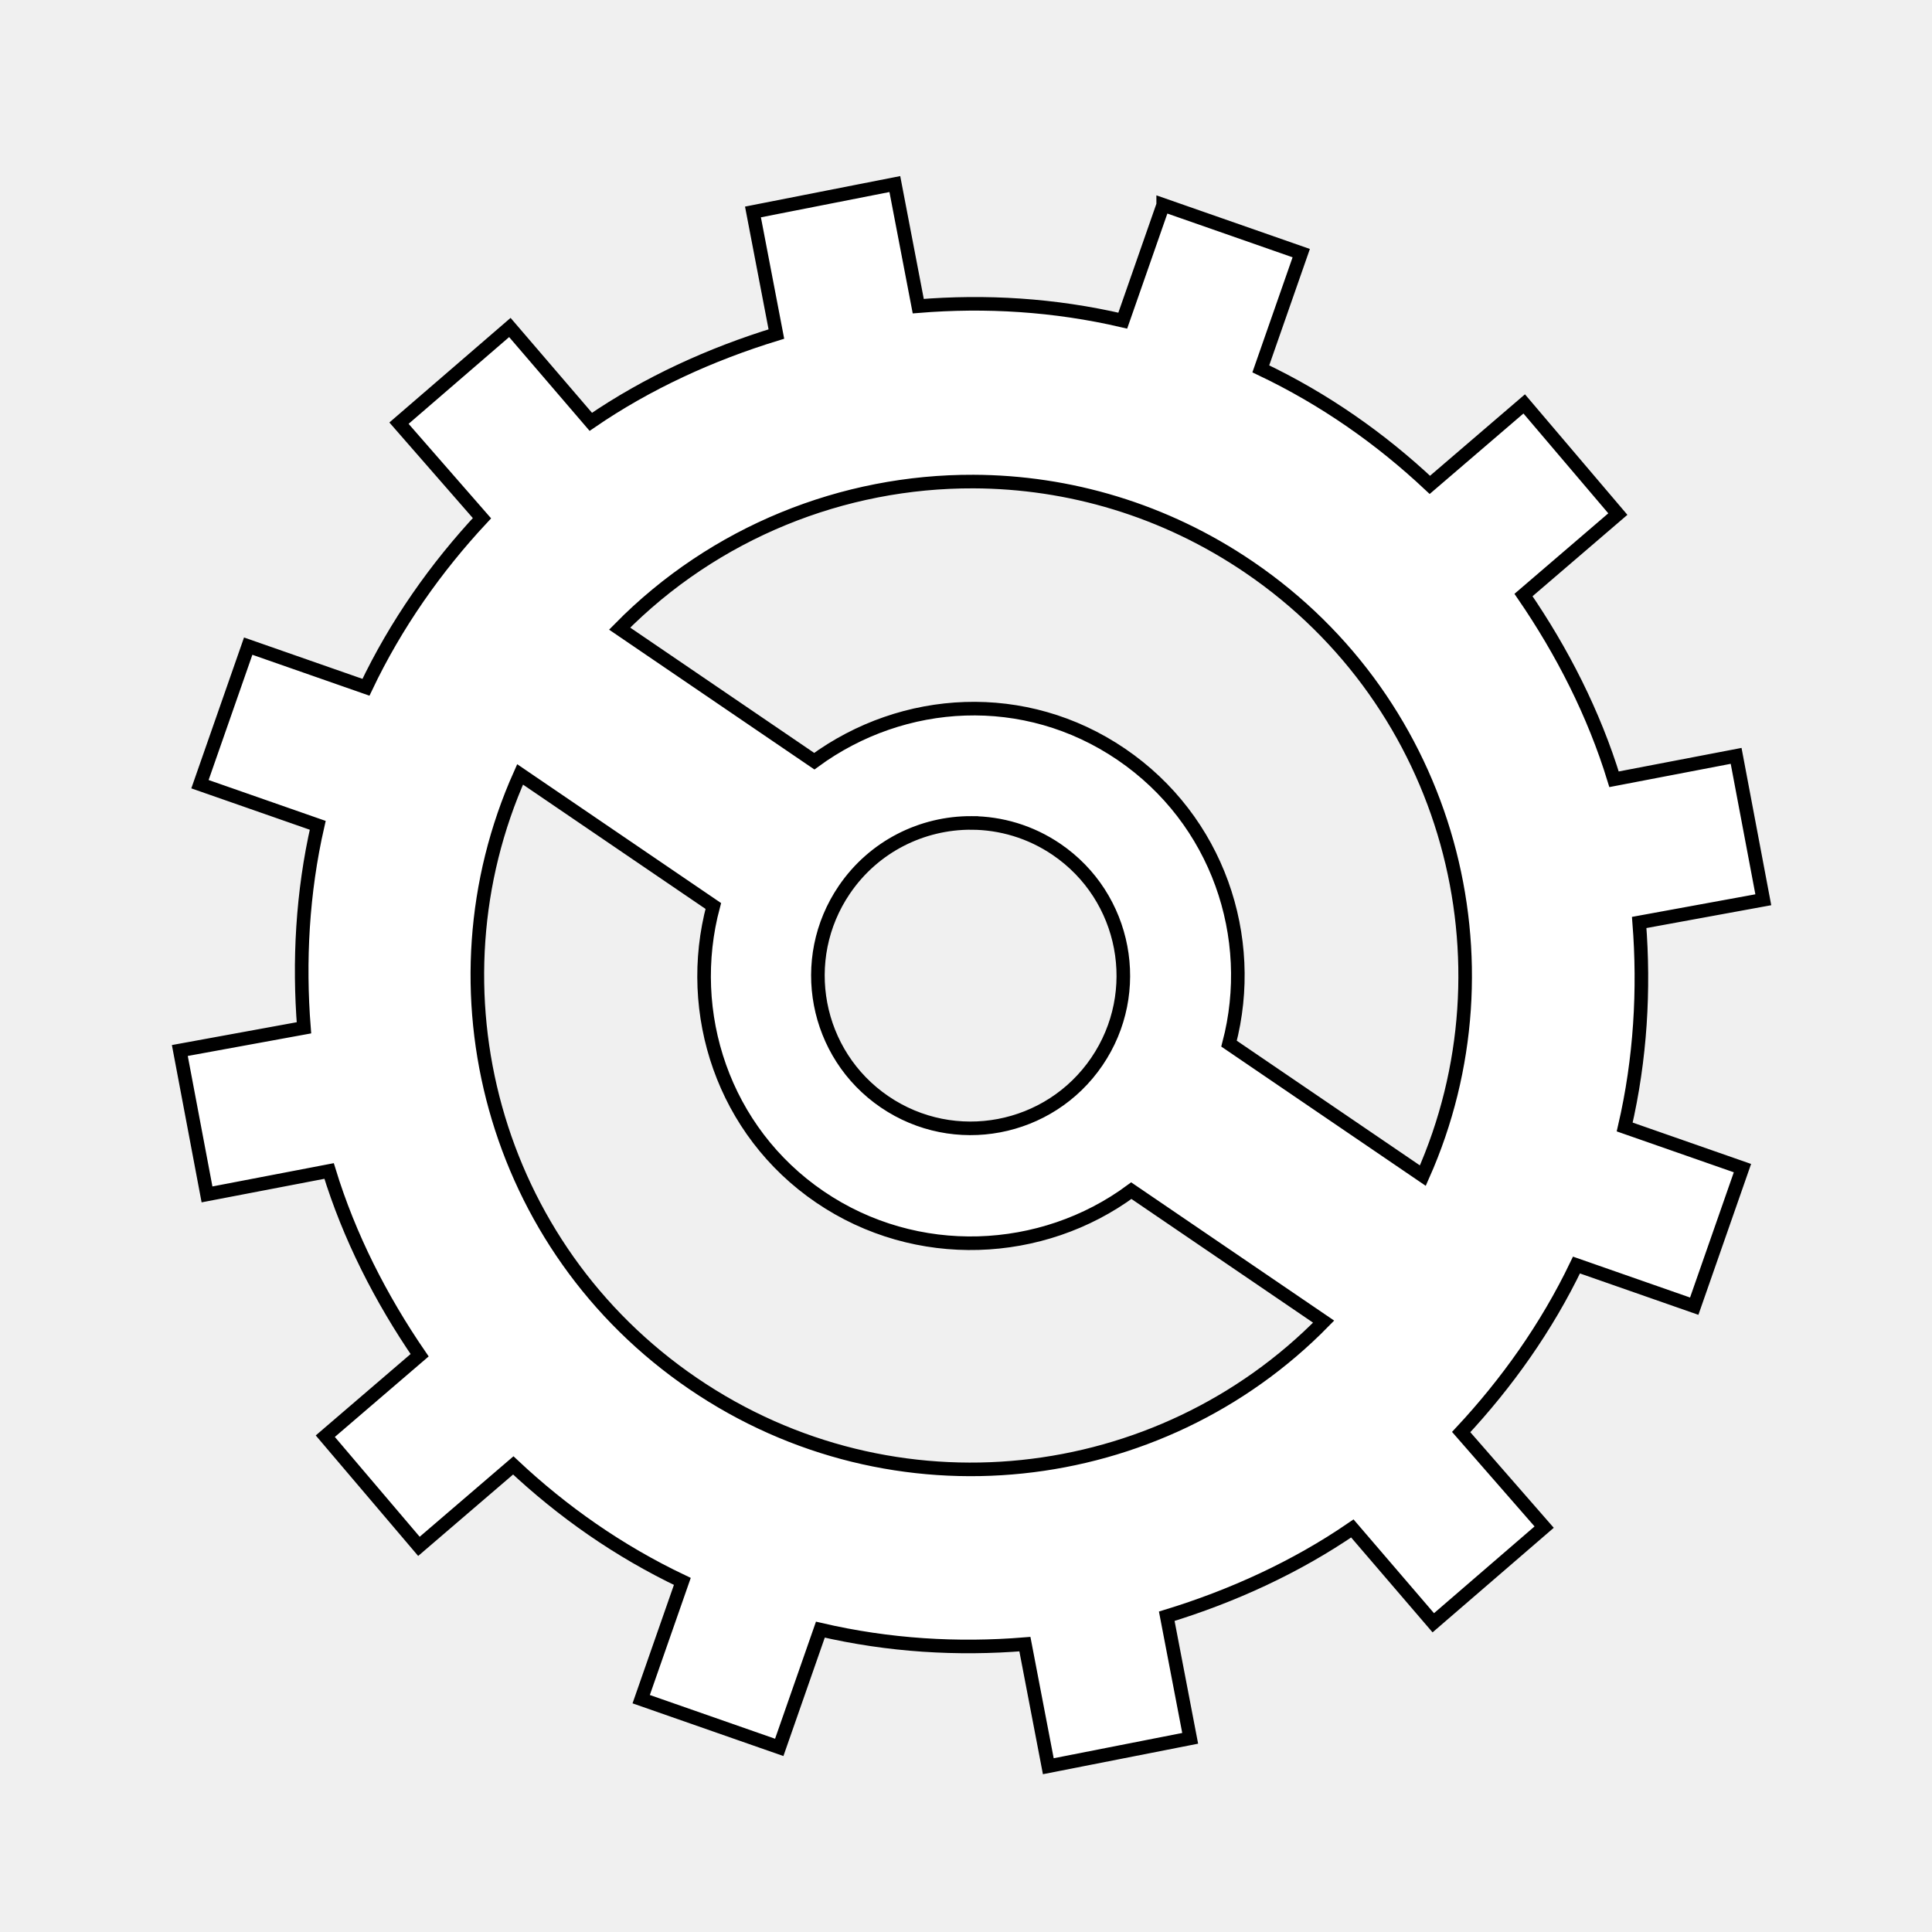
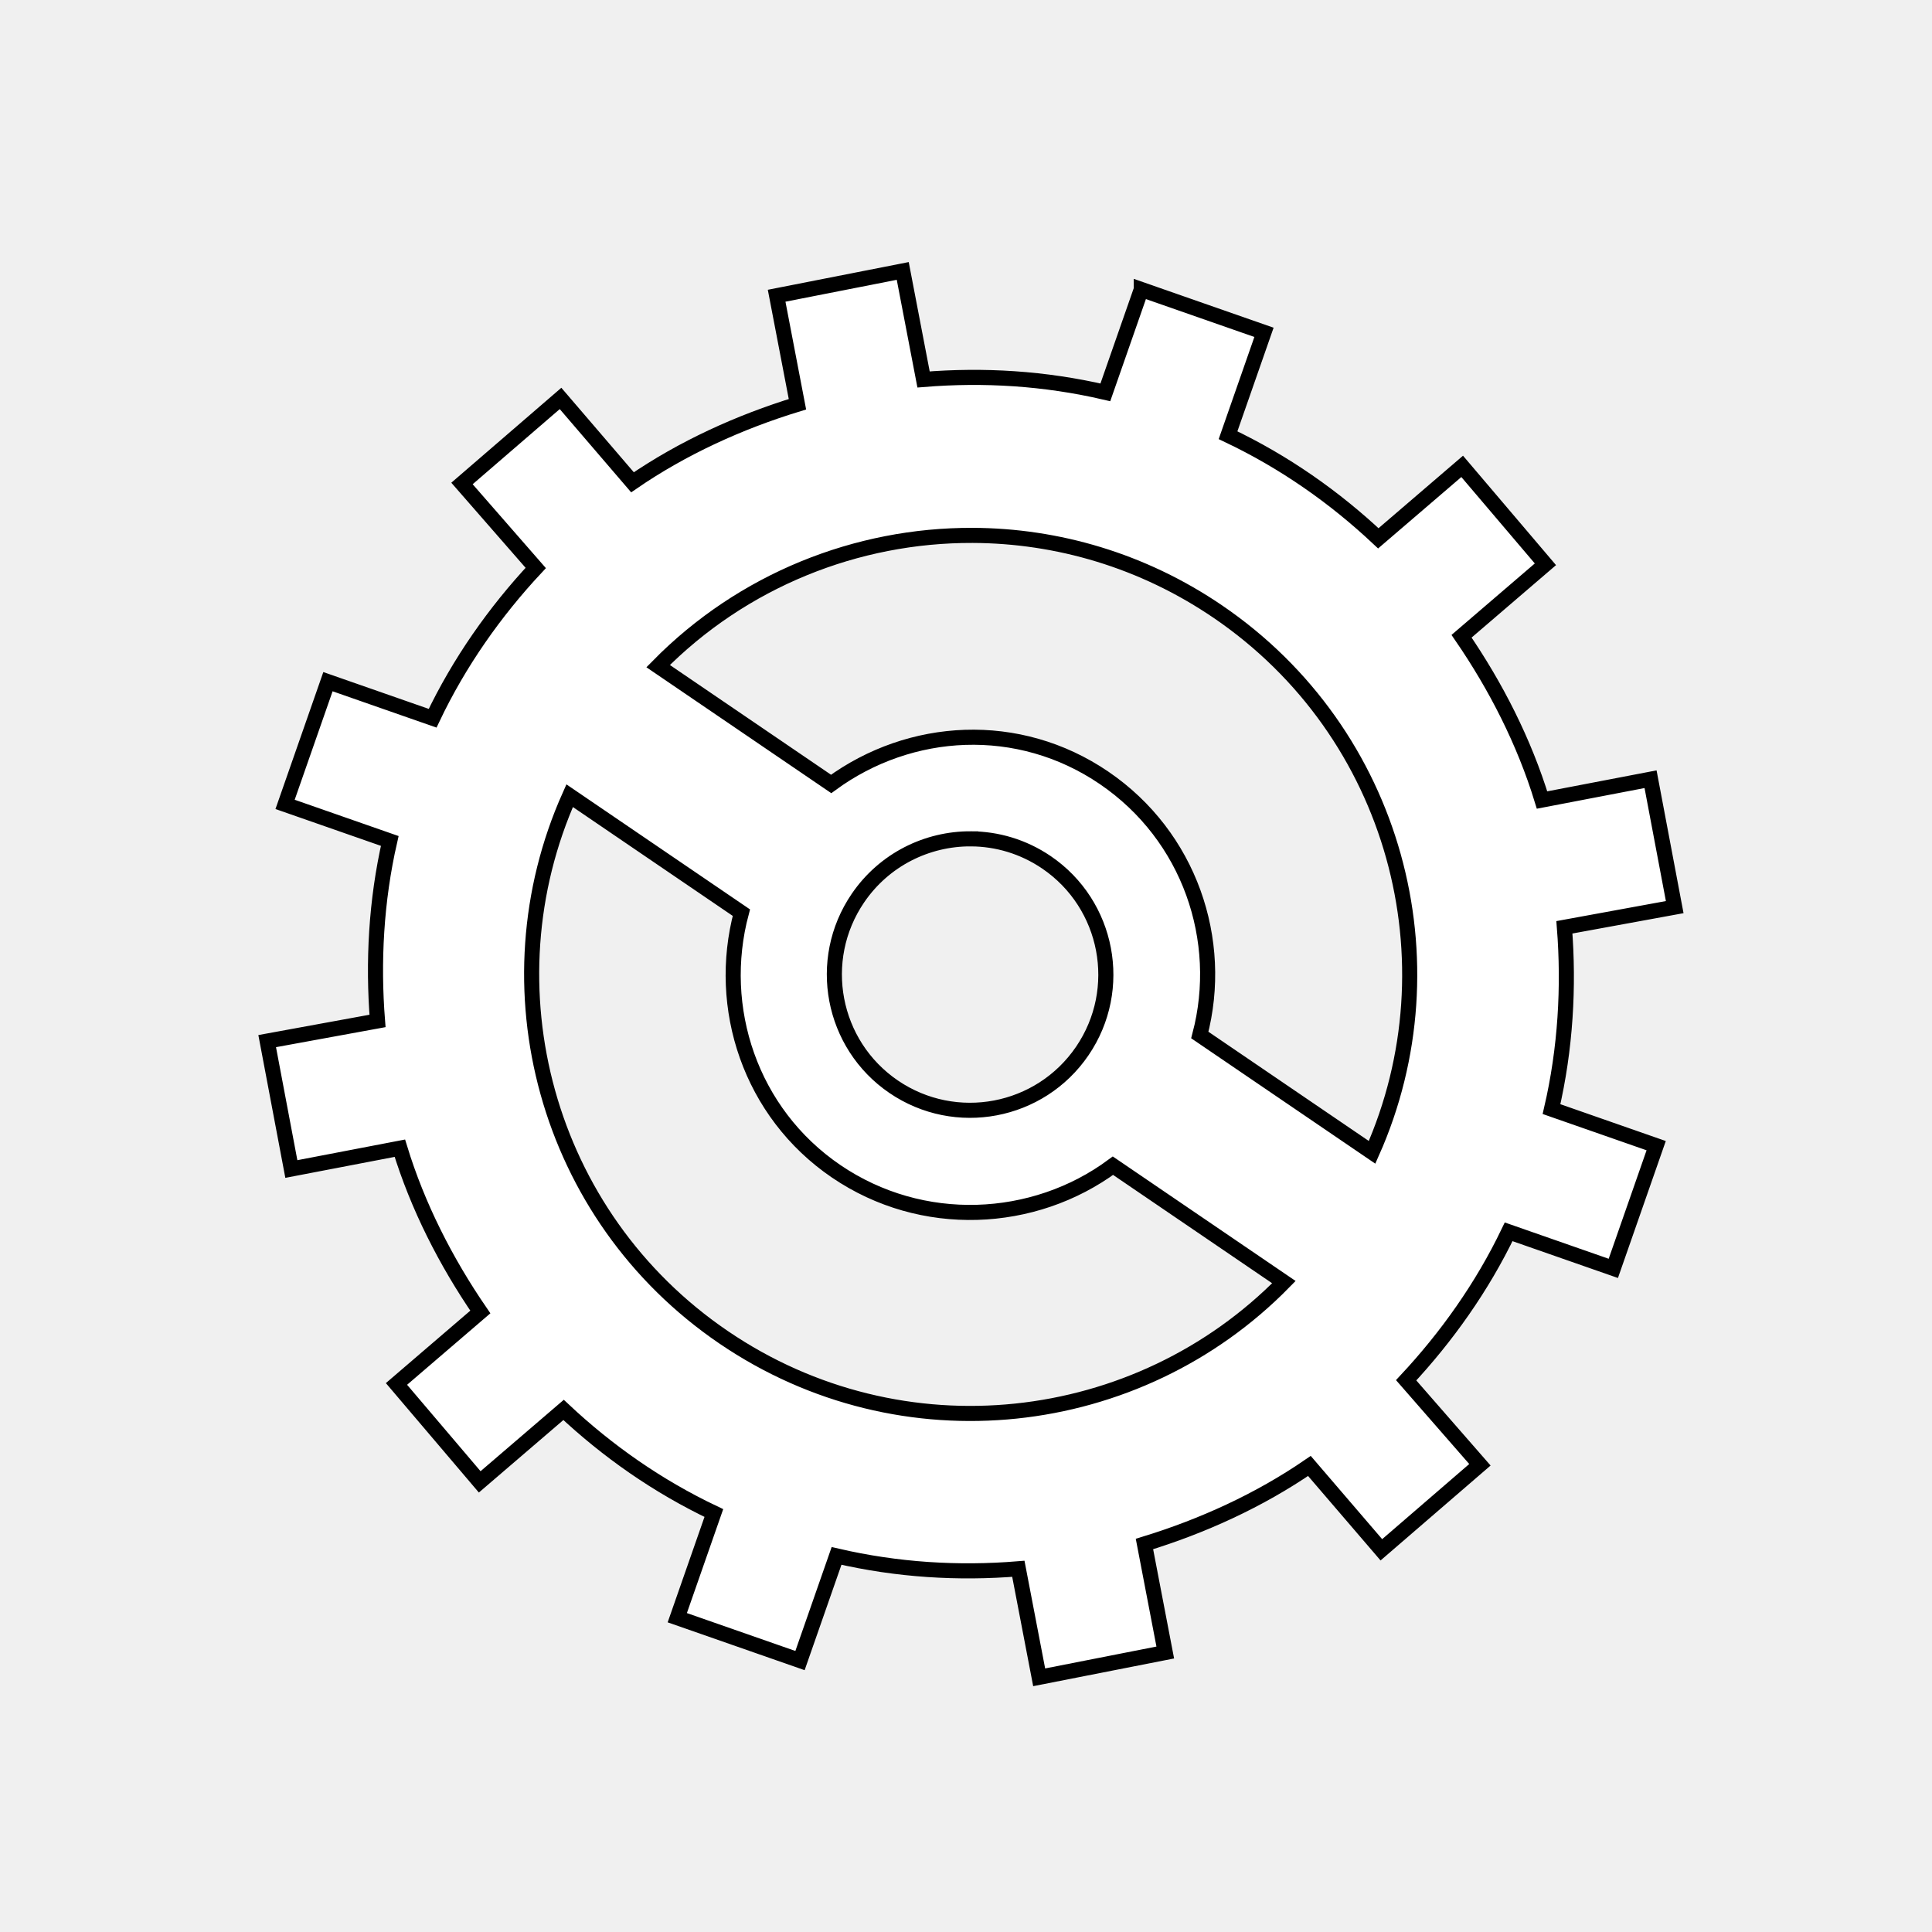
- <svg xmlns="http://www.w3.org/2000/svg" viewBox="0 0 512 512" style="height: 512px; width: 512px;">
-   <g class="" transform="translate(0,0)" style="touch-action: none;">
-     <path d="M235.045 25.752l-41.775 8.215 6.894 35.947c-19.303 5.91-37.997 14.43-54.643 25.852l-23.834-27.78L89.04 96.158l24.433 27.988c-13.495 14.454-25.328 31.203-34.16 49.78L44.64 161.813l-14.203 40.652 34.674 12.11c-4.54 19.832-5.6 40.113-4.057 59.624l-36.547 6.685 8.006 42.37 35.947-6.896c5.91 19.303 15.235 37.61 26.657 54.255L67.34 394.45l27.572 32.44 27.78-23.837c14.537 13.64 31.05 25.255 49.78 34.158l-12.115 34.675 40.653 14.2 12.11-34.67c20.202 4.695 40.354 5.885 60.222 4.267l6.894 35.947 41.774-8.214-6.895-35.947c19.304-5.912 38-14.43 54.645-25.853l23.836 27.778 32.646-28.17-24.433-27.99c13.355-14.305 25.153-30.836 33.948-49.18l34.674 12.113 14.2-40.652-34.673-12.112c4.654-20.034 5.825-40.508 4.27-60.22l36.543-6.688-8.003-42.37-35.948 6.894c-5.91-19.304-15.237-37.608-26.66-54.254l27.78-23.836-27.573-32.438-27.78 23.836c-14.538-13.64-31.05-25.257-49.78-34.16l11.905-34.076-40.65-14.2v.003L302.16 65.97c-20.2-4.698-40.35-5.887-60.22-4.27l-6.895-35.948zm23.178 87.603c28.01.105 56.29 8.287 81.183 25.24 59.008 40.186 79.122 116.127 51.112 179.13l-57.065-38.862c8.25-31.382-3.378-65.89-31.715-85.19-28.34-19.3-64.227-17.152-90.408 2.02l-57.316-39.033c27.96-28.41 65.826-43.448 104.21-43.305zM124.7 199.582l56.89 38.744c-8.423 31.474 2.948 66.307 31.39 85.676 28.44 19.37 65.5 17.52 91.7-1.848l56.625 38.565c-48.347 49.327-126.52 58.51-185.614 18.266C116.6 338.742 96.51 262.64 124.7 199.582zm132.87 14.29c8.663.03 17.408 2.56 25.102 7.798 20.516 13.973 25.83 41.964 11.857 62.48-13.972 20.517-41.967 25.827-62.483 11.856-20.516-13.972-25.827-41.964-11.856-62.48 8.734-12.823 22.942-19.707 37.38-19.655z" fill="#fff" fill-opacity="1" stroke="#000000" stroke-opacity="1" stroke-width="4" transform="translate(486.4, 486.4) scale(-0.9, -0.9) rotate(-180, 256, 256)" />
+ <svg xmlns="http://www.w3.org/2000/svg" id="svg6" version="1.1" style="height: 512px; width: 512px;" viewBox="0 0 512 512">
+   <defs id="defs10" />
+   <g id="g4" class="">
+     <path style="fill:#ffffff;fill-opacity:1;stroke:#000000;stroke-width:5;stroke-opacity:1;stroke-miterlimit:4;stroke-dasharray:none" id="path2" transform="matrix(0.8,0,0,0.8,51.2,51.2)" d="m 235.045,25.752 -41.775,8.215 6.894,35.947 c -19.303,5.91 -37.997,14.43 -54.643,25.852 l -23.834,-27.78 -32.647,28.172 24.433,27.988 c -13.495,14.454 -25.328,31.203 -34.16,49.78 l -34.673,-12.113 -14.203,40.652 34.674,12.11 c -4.54,19.832 -5.6,40.113 -4.057,59.624 l -36.547,6.685 8.006,42.37 35.947,-6.896 c 5.91,19.303 15.235,37.61 26.657,54.255 l -27.777,23.837 27.572,32.44 27.78,-23.837 c 14.537,13.64 31.05,25.255 49.78,34.158 l -12.115,34.675 40.653,14.2 12.11,-34.67 c 20.202,4.695 40.354,5.885 60.222,4.267 l 6.894,35.947 41.774,-8.214 -6.895,-35.947 c 19.304,-5.912 38,-14.43 54.645,-25.853 l 23.836,27.778 32.646,-28.17 -24.433,-27.99 c 13.355,-14.305 25.153,-30.836 33.948,-49.18 l 34.674,12.113 14.2,-40.652 -34.673,-12.112 c 4.654,-20.034 5.825,-40.508 4.27,-60.22 l 36.543,-6.688 -8.003,-42.37 -35.948,6.894 c -5.91,-19.304 -15.237,-37.608 -26.66,-54.254 l 27.78,-23.836 -27.573,-32.438 -27.78,23.836 c -14.538,-13.64 -31.05,-25.257 -49.78,-34.16 l 11.905,-34.076 -40.65,-14.2 v 0.003 L 302.16,65.97 c -20.2,-4.698 -40.35,-5.887 -60.22,-4.27 z m 23.178,87.603 c 28.01,0.105 56.29,8.287 81.183,25.24 59.008,40.186 79.122,116.127 51.112,179.13 l -57.065,-38.862 c 8.25,-31.382 -3.378,-65.89 -31.715,-85.19 -28.34,-19.3 -64.227,-17.152 -90.408,2.02 L 154.014,156.66 c 27.96,-28.41 65.826,-43.448 104.21,-43.305 z m -133.523,86.227 56.89,38.744 c -8.423,31.474 2.948,66.307 31.39,85.676 28.44,19.37 65.5,17.52 91.7,-1.848 l 56.625,38.565 c -48.347,49.327 -126.52,58.51 -185.614,18.266 C 116.6,338.742 96.51,262.64 124.7,199.582 Z m 132.87,14.29 c 8.663,0.03 17.408,2.56 25.102,7.798 20.516,13.973 25.83,41.964 11.857,62.48 -13.972,20.517 -41.967,25.827 -62.483,11.856 -20.516,-13.972 -25.827,-41.964 -11.856,-62.48 8.734,-12.823 22.942,-19.707 37.38,-19.655 z" />
  </g>
</svg>
